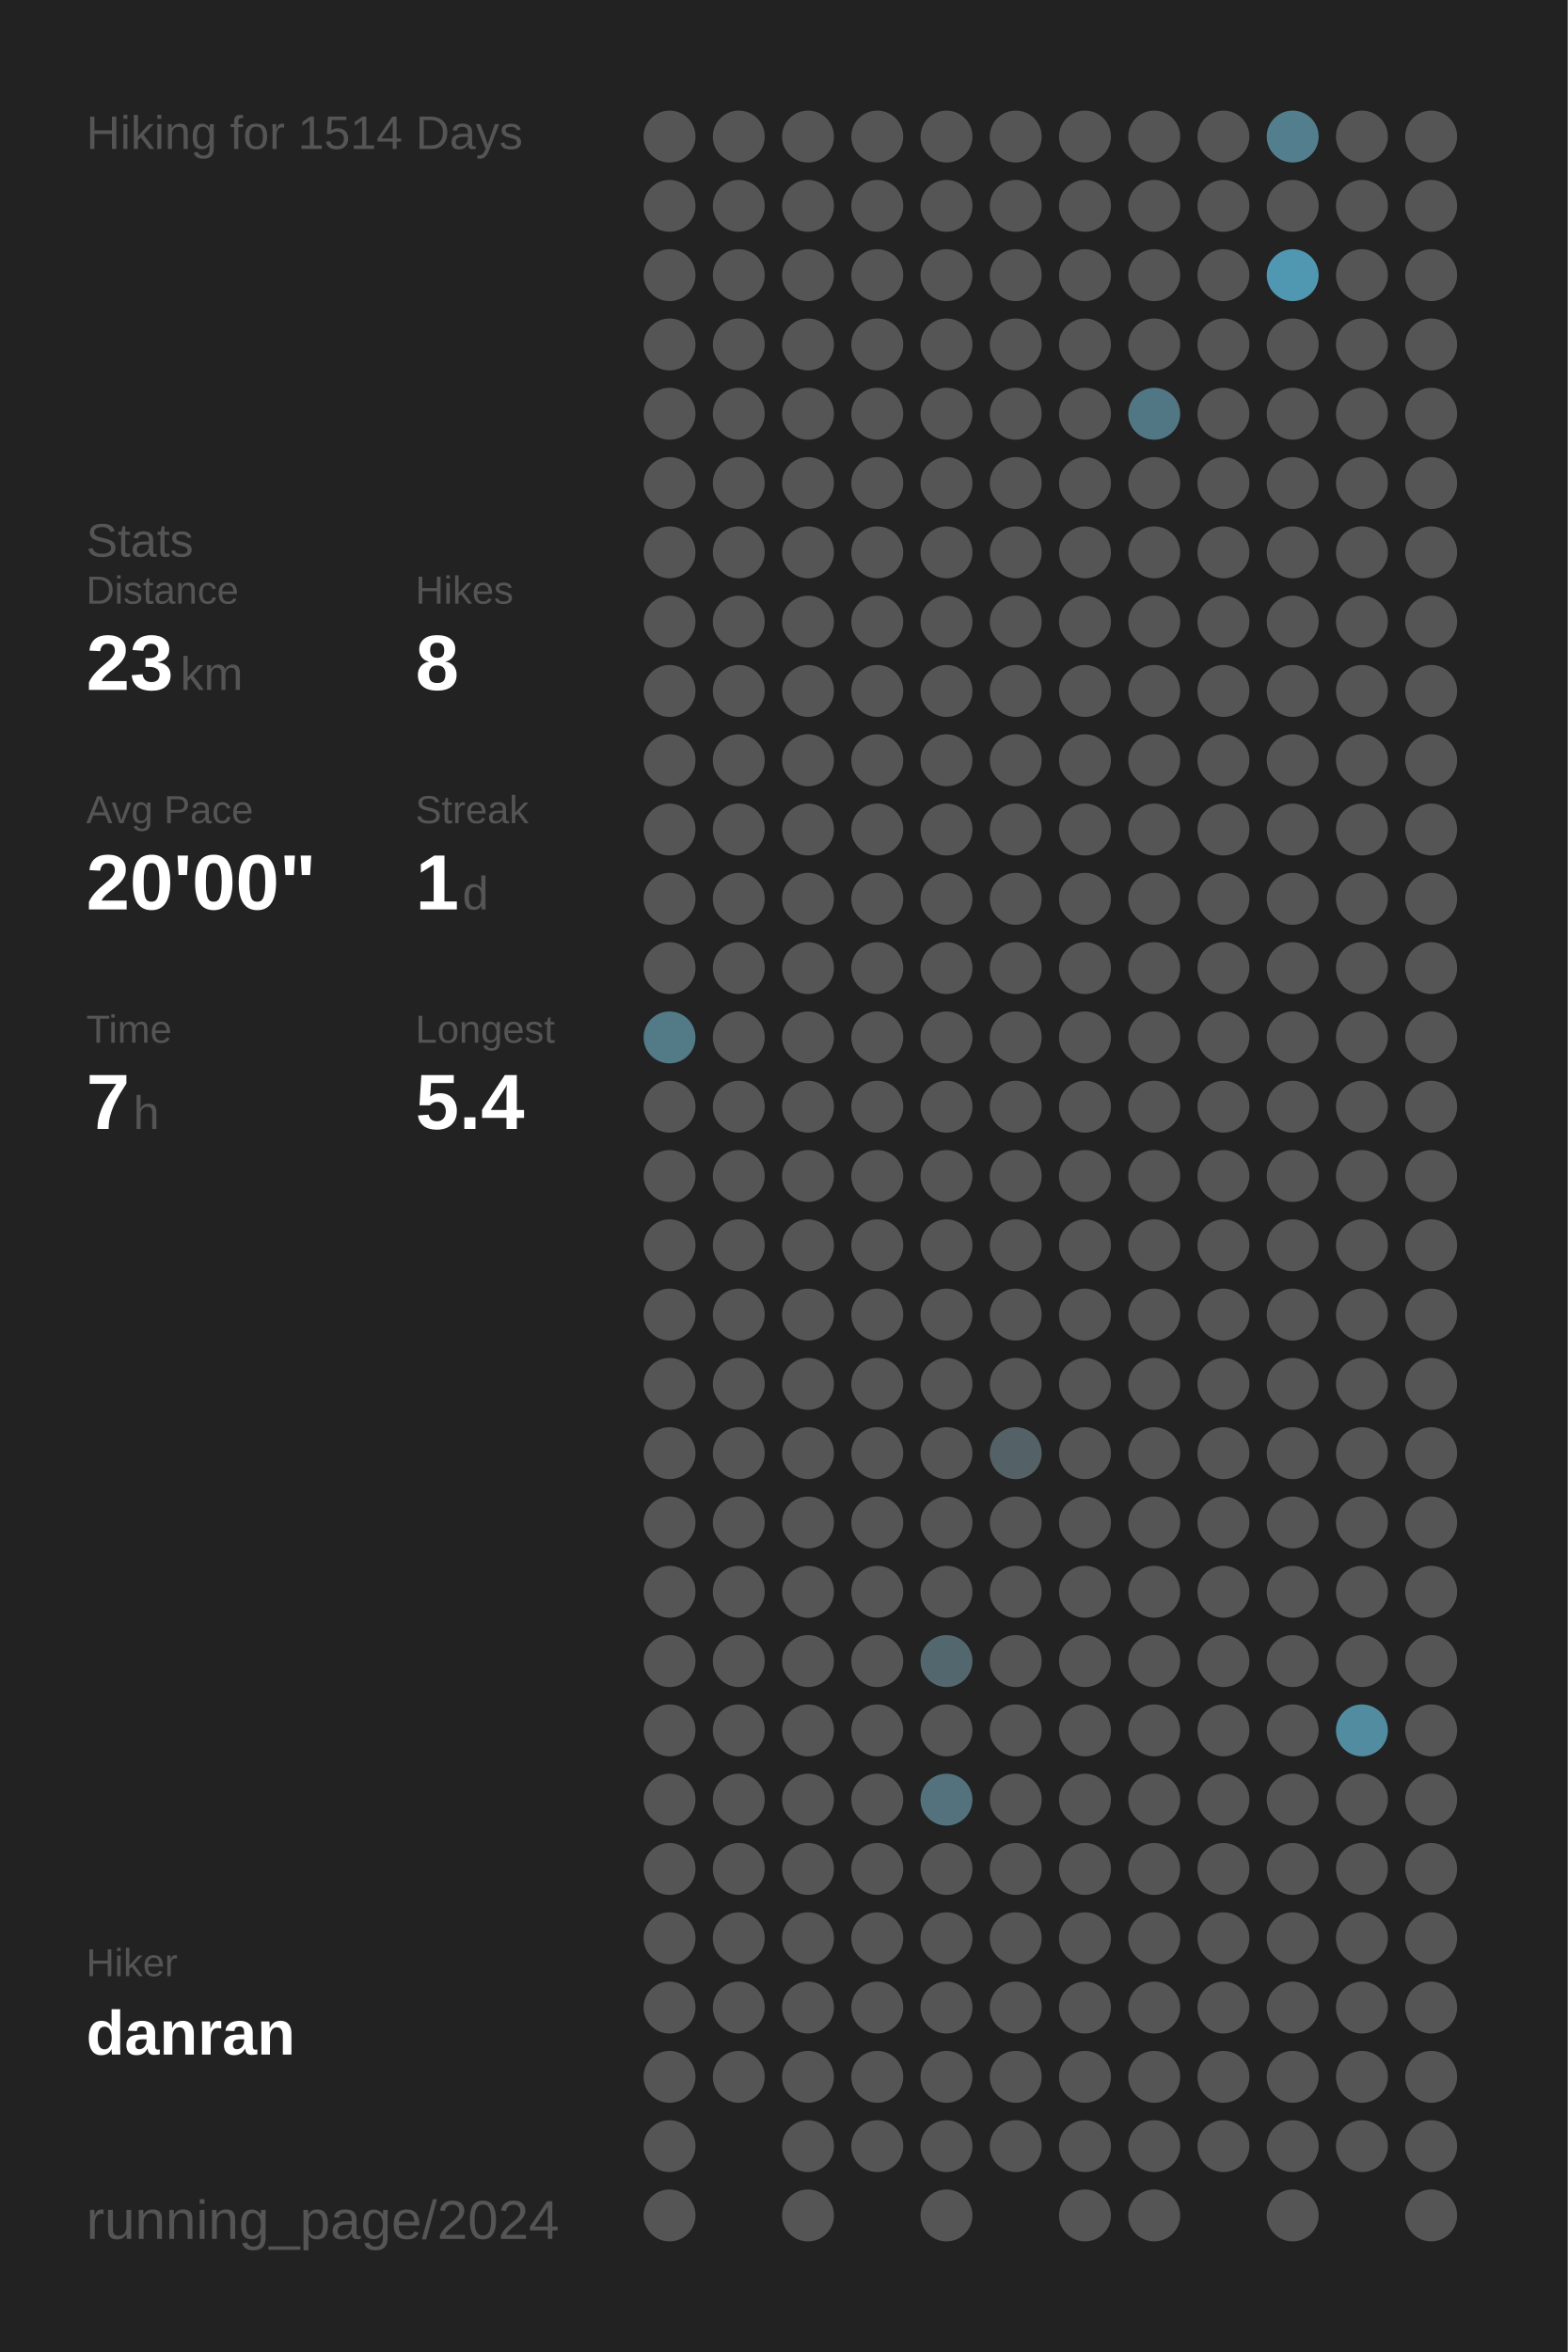
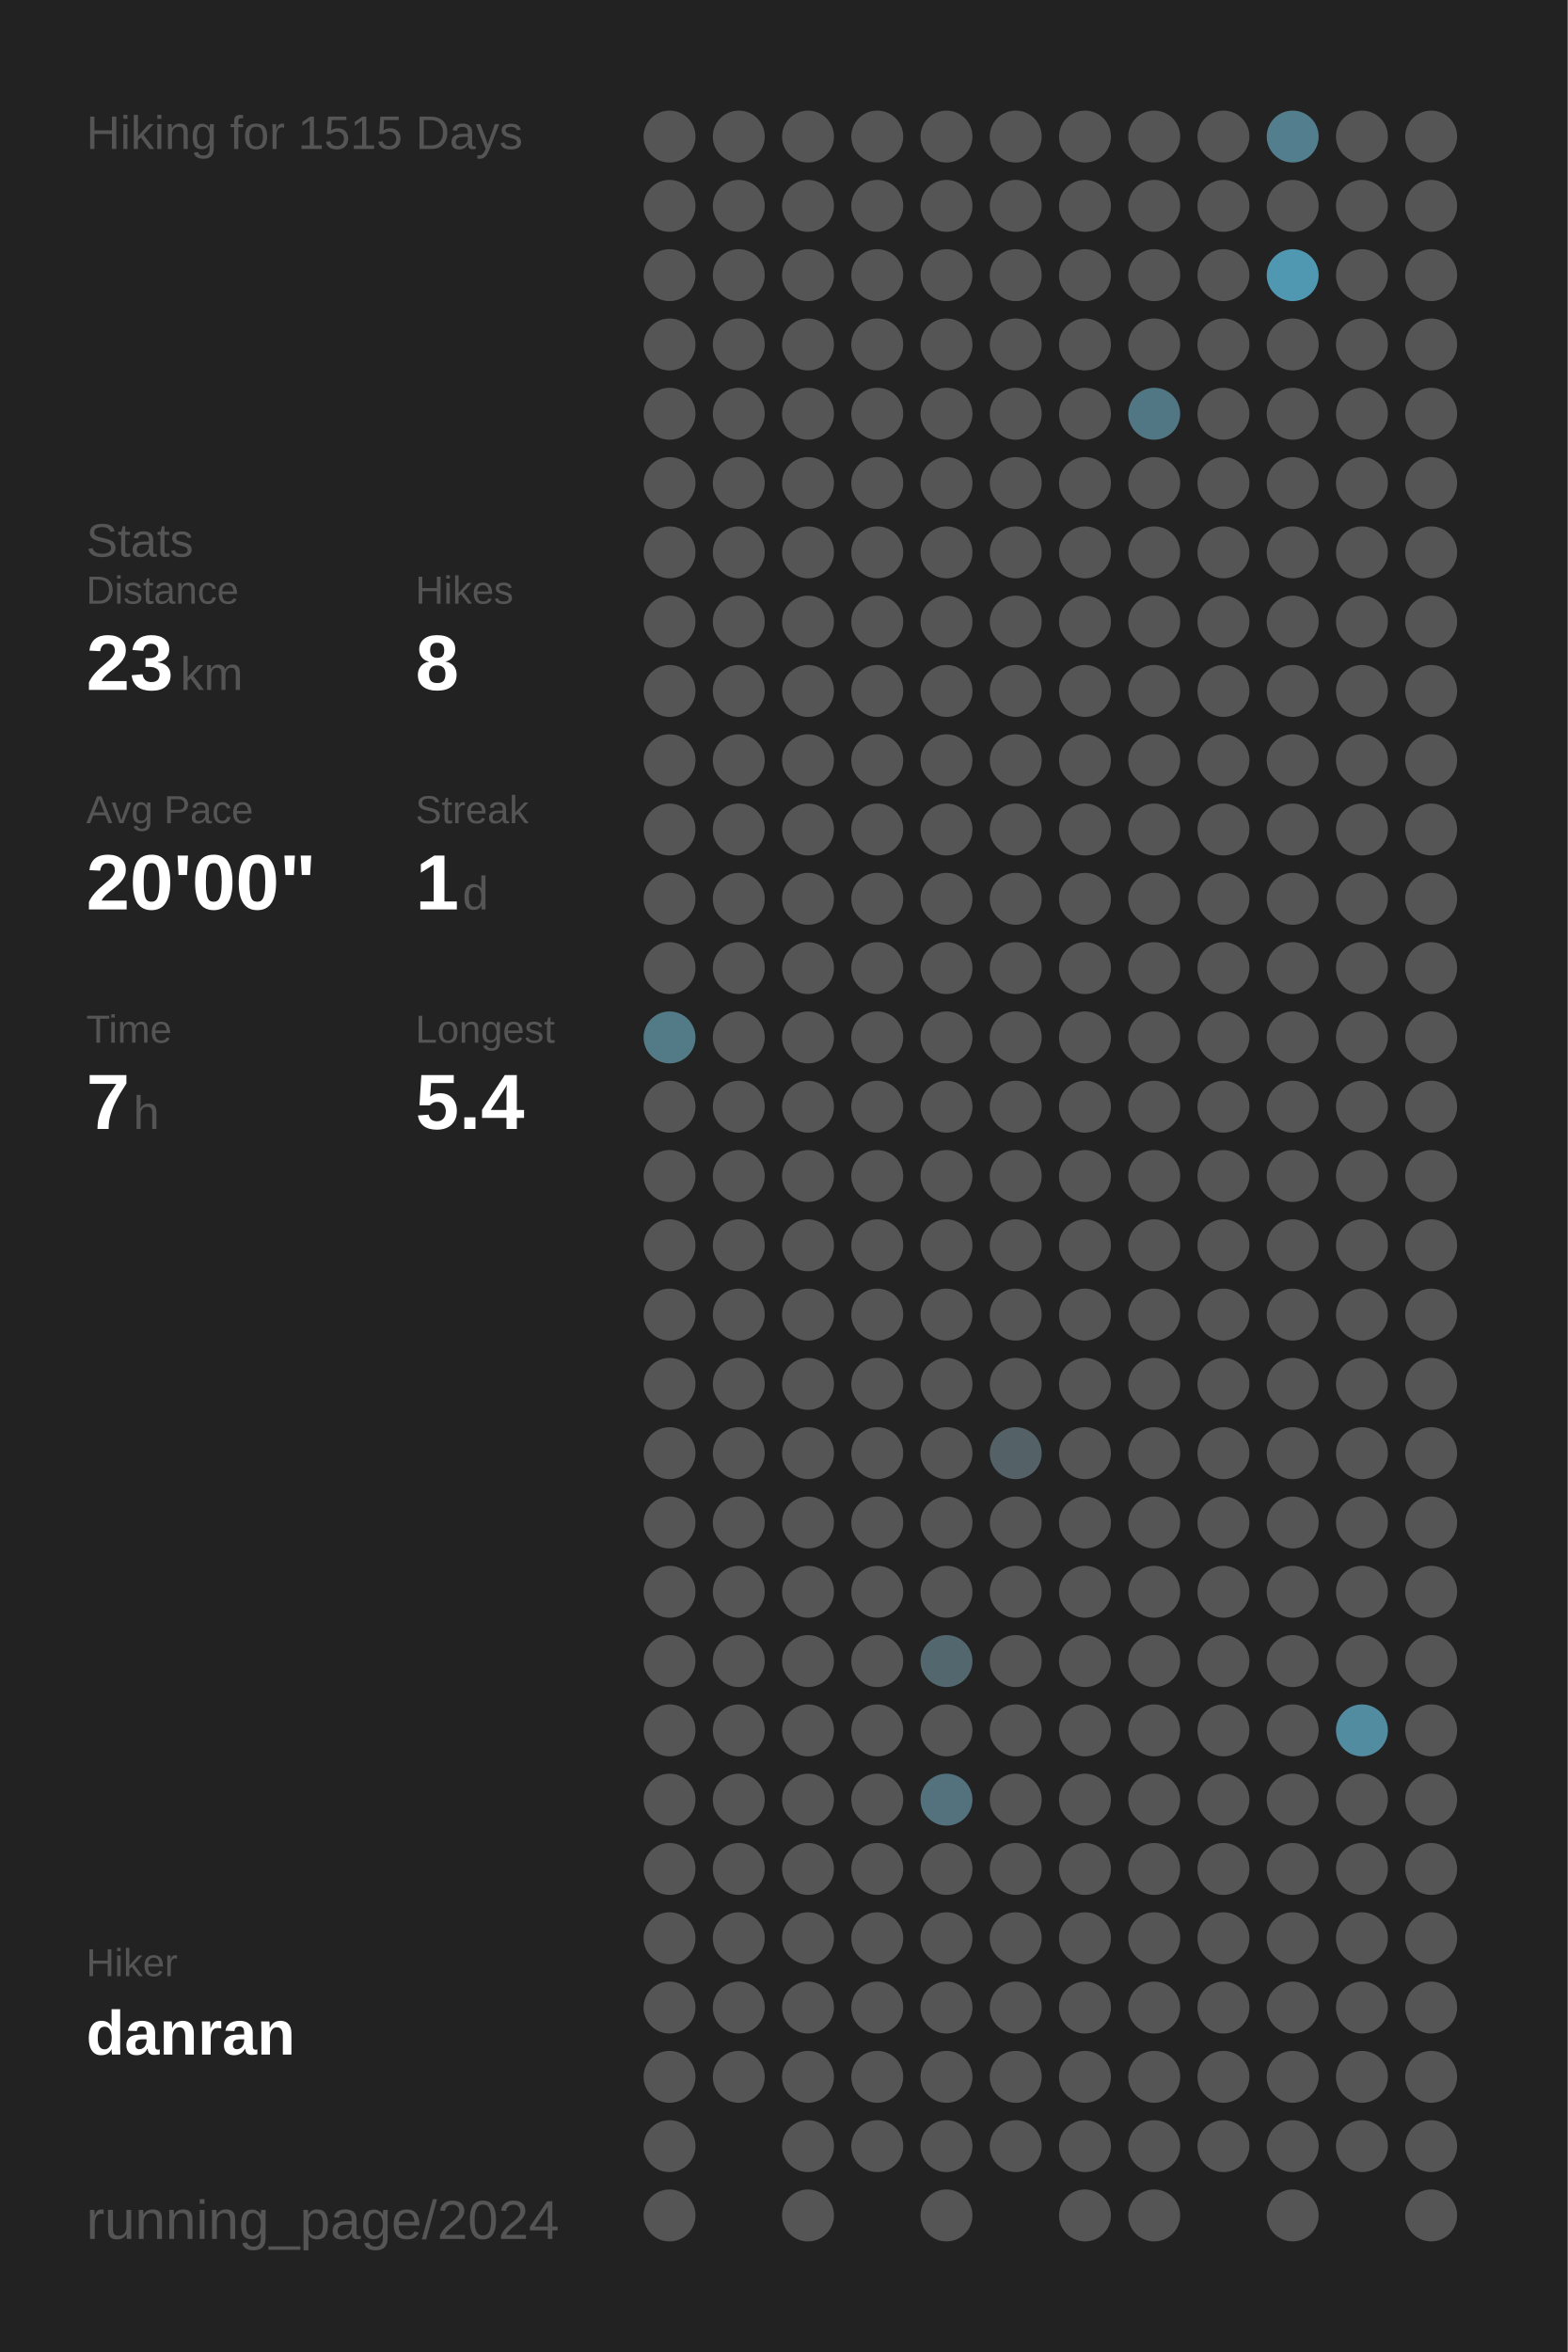
<svg xmlns="http://www.w3.org/2000/svg" baseProfile="full" height="300mm" version="1.1" viewBox="0,0,200,300" width="200mm">
  <defs />
  <rect fill="#222222" height="300" width="200" x="0" y="0" />
-   <text fill="#555555" style="font-size:6px; font-family:Arial;" x="11" y="19">Hiking for 1514 Days</text>
+   <text fill="#555555" style="font-size:6px; font-family:Arial;" x="11" y="19">Hiking for 1515 Days</text>
  <text fill="#555555" style="font-size:6px; font-family:Arial;" x="11" y="71">Stats</text>
  <text fill="#555555" style="font-size:5px; font-family:Arial;" x="11" y="77">Distance</text>
  <text fill="#FFFFFF" style="font-size:10px; font-family:Arial; font-weight:bold;" x="11" y="88">23</text>
  <text fill="#555555" style="font-size:6px; font-family:Arial;" x="23" y="88">km</text>
  <text fill="#555555" style="font-size:5px; font-family:Arial;" x="53" y="77">Hikes</text>
  <text fill="#FFFFFF" style="font-size:10px; font-family:Arial; font-weight:bold;" x="53" y="88">8</text>
  <text fill="#555555" style="font-size:5px; font-family:Arial;" x="11" y="105">Avg Pace</text>
  <text fill="#FFFFFF" style="font-size:10px; font-family:Arial; font-weight:bold;" x="11" y="116">20'00"</text>
  <text fill="#555555" style="font-size:5px; font-family:Arial;" x="53" y="105">Streak</text>
  <text fill="#FFFFFF" style="font-size:10px; font-family:Arial; font-weight:bold;" x="53" y="116">1</text>
  <text fill="#555555" style="font-size:6px; font-family:Arial;" x="59" y="116">d</text>
  <text fill="#555555" style="font-size:5px; font-family:Arial;" x="11" y="133">Time</text>
  <text fill="#FFFFFF" style="font-size:10px; font-family:Arial; font-weight:bold;" x="11" y="144">7</text>
  <text fill="#555555" style="font-size:6px; font-family:Arial;" x="17" y="144">h</text>
  <text fill="#555555" style="font-size:5px; font-family:Arial;" x="53" y="133">Longest</text>
  <text fill="#FFFFFF" style="font-size:10px; font-family:Arial; font-weight:bold;" x="53" y="144">5.4</text>
  <text fill="#555555" style="font-size:5px; font-family:Arial;" x="11" y="252.065">Hiker</text>
  <text fill="#FFFFFF" style="font-size:8px; font-family:Arial; font-weight:bold;" x="11" y="262.065">danran</text>
  <text fill="#555555" style="font-size:7px; font-family:Arial;" x="11" y="285.581">running_page/2024</text>
  <circle cx="85.417" cy="17.419" fill="#555555" r="3.312" />
  <circle cx="85.417" cy="26.258" fill="#555555" r="3.312" />
  <circle cx="85.417" cy="35.097" fill="#555555" r="3.312" />
  <circle cx="85.417" cy="43.935" fill="#555555" r="3.312" />
  <circle cx="85.417" cy="52.774" fill="#555555" r="3.312" />
  <circle cx="85.417" cy="61.613" fill="#555555" r="3.312" />
  <circle cx="85.417" cy="70.452" fill="#555555" r="3.312" />
  <circle cx="85.417" cy="79.29" fill="#555555" r="3.312" />
  <circle cx="85.417" cy="88.129" fill="#555555" r="3.312" />
  <circle cx="85.417" cy="96.968" fill="#555555" r="3.312" />
  <circle cx="85.417" cy="105.806" fill="#555555" r="3.312" />
  <circle cx="85.417" cy="114.645" fill="#555555" r="3.312" />
  <circle cx="85.417" cy="123.484" fill="#555555" r="3.312" />
  <circle cx="85.417" cy="132.323" fill="#527a87" r="3.312" />
  <circle cx="85.417" cy="141.161" fill="#555555" r="3.312" />
  <circle cx="85.417" cy="150" fill="#555555" r="3.312" />
  <circle cx="85.417" cy="158.839" fill="#555555" r="3.312" />
  <circle cx="85.417" cy="167.677" fill="#555555" r="3.312" />
  <circle cx="85.417" cy="176.516" fill="#555555" r="3.312" />
  <circle cx="85.417" cy="185.355" fill="#555555" r="3.312" />
  <circle cx="85.417" cy="194.194" fill="#555555" r="3.312" />
  <circle cx="85.417" cy="203.032" fill="#555555" r="3.312" />
  <circle cx="85.417" cy="211.871" fill="#555555" r="3.312" />
  <circle cx="85.417" cy="220.71" fill="#555555" r="3.312" />
  <circle cx="85.417" cy="229.548" fill="#555555" r="3.312" />
  <circle cx="85.417" cy="238.387" fill="#555555" r="3.312" />
  <circle cx="85.417" cy="247.226" fill="#555555" r="3.312" />
  <circle cx="85.417" cy="256.065" fill="#555555" r="3.312" />
  <circle cx="85.417" cy="264.903" fill="#555555" r="3.312" />
  <circle cx="85.417" cy="273.742" fill="#555555" r="3.312" />
  <circle cx="85.417" cy="282.581" fill="#555555" r="3.312" />
  <circle cx="94.25" cy="17.419" fill="#555555" r="3.312" />
  <circle cx="94.25" cy="26.258" fill="#555555" r="3.312" />
  <circle cx="94.25" cy="35.097" fill="#555555" r="3.312" />
  <circle cx="94.25" cy="43.935" fill="#555555" r="3.312" />
  <circle cx="94.25" cy="52.774" fill="#555555" r="3.312" />
  <circle cx="94.25" cy="61.613" fill="#555555" r="3.312" />
  <circle cx="94.25" cy="70.452" fill="#555555" r="3.312" />
  <circle cx="94.25" cy="79.29" fill="#555555" r="3.312" />
  <circle cx="94.25" cy="88.129" fill="#555555" r="3.312" />
  <circle cx="94.25" cy="96.968" fill="#555555" r="3.312" />
  <circle cx="94.25" cy="105.806" fill="#555555" r="3.312" />
  <circle cx="94.25" cy="114.645" fill="#555555" r="3.312" />
  <circle cx="94.25" cy="123.484" fill="#555555" r="3.312" />
  <circle cx="94.25" cy="132.323" fill="#555555" r="3.312" />
  <circle cx="94.25" cy="141.161" fill="#555555" r="3.312" />
  <circle cx="94.25" cy="150" fill="#555555" r="3.312" />
  <circle cx="94.25" cy="158.839" fill="#555555" r="3.312" />
  <circle cx="94.25" cy="167.677" fill="#555555" r="3.312" />
  <circle cx="94.25" cy="176.516" fill="#555555" r="3.312" />
  <circle cx="94.25" cy="185.355" fill="#555555" r="3.312" />
  <circle cx="94.25" cy="194.194" fill="#555555" r="3.312" />
  <circle cx="94.25" cy="203.032" fill="#555555" r="3.312" />
  <circle cx="94.25" cy="211.871" fill="#555555" r="3.312" />
  <circle cx="94.25" cy="220.71" fill="#555555" r="3.312" />
  <circle cx="94.25" cy="229.548" fill="#555555" r="3.312" />
  <circle cx="94.25" cy="238.387" fill="#555555" r="3.312" />
  <circle cx="94.25" cy="247.226" fill="#555555" r="3.312" />
  <circle cx="94.25" cy="256.065" fill="#555555" r="3.312" />
  <circle cx="94.25" cy="264.903" fill="#555555" r="3.312" />
  <circle cx="103.083" cy="17.419" fill="#555555" r="3.312" />
  <circle cx="103.083" cy="26.258" fill="#555555" r="3.312" />
  <circle cx="103.083" cy="35.097" fill="#555555" r="3.312" />
  <circle cx="103.083" cy="43.935" fill="#555555" r="3.312" />
  <circle cx="103.083" cy="52.774" fill="#555555" r="3.312" />
  <circle cx="103.083" cy="61.613" fill="#555555" r="3.312" />
  <circle cx="103.083" cy="70.452" fill="#555555" r="3.312" />
  <circle cx="103.083" cy="79.29" fill="#555555" r="3.312" />
  <circle cx="103.083" cy="88.129" fill="#555555" r="3.312" />
  <circle cx="103.083" cy="96.968" fill="#555555" r="3.312" />
  <circle cx="103.083" cy="105.806" fill="#555555" r="3.312" />
  <circle cx="103.083" cy="114.645" fill="#555555" r="3.312" />
  <circle cx="103.083" cy="123.484" fill="#555555" r="3.312" />
  <circle cx="103.083" cy="132.323" fill="#555555" r="3.312" />
  <circle cx="103.083" cy="141.161" fill="#555555" r="3.312" />
  <circle cx="103.083" cy="150" fill="#555555" r="3.312" />
  <circle cx="103.083" cy="158.839" fill="#555555" r="3.312" />
  <circle cx="103.083" cy="167.677" fill="#555555" r="3.312" />
  <circle cx="103.083" cy="176.516" fill="#555555" r="3.312" />
  <circle cx="103.083" cy="185.355" fill="#555555" r="3.312" />
  <circle cx="103.083" cy="194.194" fill="#555555" r="3.312" />
  <circle cx="103.083" cy="203.032" fill="#555555" r="3.312" />
  <circle cx="103.083" cy="211.871" fill="#555555" r="3.312" />
  <circle cx="103.083" cy="220.71" fill="#555555" r="3.312" />
  <circle cx="103.083" cy="229.548" fill="#555555" r="3.312" />
  <circle cx="103.083" cy="238.387" fill="#555555" r="3.312" />
  <circle cx="103.083" cy="247.226" fill="#555555" r="3.312" />
  <circle cx="103.083" cy="256.065" fill="#555555" r="3.312" />
  <circle cx="103.083" cy="264.903" fill="#555555" r="3.312" />
  <circle cx="103.083" cy="273.742" fill="#555555" r="3.312" />
  <circle cx="103.083" cy="282.581" fill="#555555" r="3.312" />
  <circle cx="111.917" cy="17.419" fill="#555555" r="3.312" />
  <circle cx="111.917" cy="26.258" fill="#555555" r="3.312" />
  <circle cx="111.917" cy="35.097" fill="#555555" r="3.312" />
  <circle cx="111.917" cy="43.935" fill="#555555" r="3.312" />
  <circle cx="111.917" cy="52.774" fill="#555555" r="3.312" />
  <circle cx="111.917" cy="61.613" fill="#555555" r="3.312" />
  <circle cx="111.917" cy="70.452" fill="#555555" r="3.312" />
  <circle cx="111.917" cy="79.29" fill="#555555" r="3.312" />
  <circle cx="111.917" cy="88.129" fill="#555555" r="3.312" />
  <circle cx="111.917" cy="96.968" fill="#555555" r="3.312" />
  <circle cx="111.917" cy="105.806" fill="#555555" r="3.312" />
  <circle cx="111.917" cy="114.645" fill="#555555" r="3.312" />
  <circle cx="111.917" cy="123.484" fill="#555555" r="3.312" />
  <circle cx="111.917" cy="132.323" fill="#555555" r="3.312" />
  <circle cx="111.917" cy="141.161" fill="#555555" r="3.312" />
  <circle cx="111.917" cy="150" fill="#555555" r="3.312" />
  <circle cx="111.917" cy="158.839" fill="#555555" r="3.312" />
  <circle cx="111.917" cy="167.677" fill="#555555" r="3.312" />
  <circle cx="111.917" cy="176.516" fill="#555555" r="3.312" />
  <circle cx="111.917" cy="185.355" fill="#555555" r="3.312" />
  <circle cx="111.917" cy="194.194" fill="#555555" r="3.312" />
  <circle cx="111.917" cy="203.032" fill="#555555" r="3.312" />
  <circle cx="111.917" cy="211.871" fill="#555555" r="3.312" />
  <circle cx="111.917" cy="220.71" fill="#555555" r="3.312" />
  <circle cx="111.917" cy="229.548" fill="#555555" r="3.312" />
  <circle cx="111.917" cy="238.387" fill="#555555" r="3.312" />
  <circle cx="111.917" cy="247.226" fill="#555555" r="3.312" />
  <circle cx="111.917" cy="256.065" fill="#555555" r="3.312" />
  <circle cx="111.917" cy="264.903" fill="#555555" r="3.312" />
  <circle cx="111.917" cy="273.742" fill="#555555" r="3.312" />
  <circle cx="120.75" cy="17.419" fill="#555555" r="3.312" />
  <circle cx="120.75" cy="26.258" fill="#555555" r="3.312" />
  <circle cx="120.75" cy="35.097" fill="#555555" r="3.312" />
  <circle cx="120.75" cy="43.935" fill="#555555" r="3.312" />
  <circle cx="120.75" cy="52.774" fill="#555555" r="3.312" />
  <circle cx="120.75" cy="61.613" fill="#555555" r="3.312" />
  <circle cx="120.75" cy="70.452" fill="#555555" r="3.312" />
  <circle cx="120.75" cy="79.29" fill="#555555" r="3.312" />
  <circle cx="120.75" cy="88.129" fill="#555555" r="3.312" />
  <circle cx="120.75" cy="96.968" fill="#555555" r="3.312" />
  <circle cx="120.75" cy="105.806" fill="#555555" r="3.312" />
  <circle cx="120.75" cy="114.645" fill="#555555" r="3.312" />
  <circle cx="120.75" cy="123.484" fill="#555555" r="3.312" />
  <circle cx="120.75" cy="132.323" fill="#555555" r="3.312" />
  <circle cx="120.75" cy="141.161" fill="#555555" r="3.312" />
  <circle cx="120.75" cy="150" fill="#555555" r="3.312" />
  <circle cx="120.75" cy="158.839" fill="#555555" r="3.312" />
  <circle cx="120.75" cy="167.677" fill="#555555" r="3.312" />
  <circle cx="120.75" cy="176.516" fill="#555555" r="3.312" />
  <circle cx="120.75" cy="185.355" fill="#555555" r="3.312" />
  <circle cx="120.75" cy="194.194" fill="#555555" r="3.312" />
  <circle cx="120.75" cy="203.032" fill="#555555" r="3.312" />
  <circle cx="120.75" cy="211.871" fill="#53676e" r="3.312" />
  <circle cx="120.75" cy="220.71" fill="#555555" r="3.312" />
  <circle cx="120.75" cy="229.548" fill="#53727d" r="3.312" />
  <circle cx="120.75" cy="238.387" fill="#555555" r="3.312" />
  <circle cx="120.75" cy="247.226" fill="#555555" r="3.312" />
  <circle cx="120.75" cy="256.065" fill="#555555" r="3.312" />
  <circle cx="120.75" cy="264.903" fill="#555555" r="3.312" />
  <circle cx="120.75" cy="273.742" fill="#555555" r="3.312" />
  <circle cx="120.75" cy="282.581" fill="#555555" r="3.312" />
  <circle cx="129.583" cy="17.419" fill="#555555" r="3.312" />
  <circle cx="129.583" cy="26.258" fill="#555555" r="3.312" />
  <circle cx="129.583" cy="35.097" fill="#555555" r="3.312" />
  <circle cx="129.583" cy="43.935" fill="#555555" r="3.312" />
  <circle cx="129.583" cy="52.774" fill="#555555" r="3.312" />
  <circle cx="129.583" cy="61.613" fill="#555555" r="3.312" />
  <circle cx="129.583" cy="70.452" fill="#555555" r="3.312" />
  <circle cx="129.583" cy="79.29" fill="#555555" r="3.312" />
  <circle cx="129.583" cy="88.129" fill="#555555" r="3.312" />
  <circle cx="129.583" cy="96.968" fill="#555555" r="3.312" />
  <circle cx="129.583" cy="105.806" fill="#555555" r="3.312" />
  <circle cx="129.583" cy="114.645" fill="#555555" r="3.312" />
  <circle cx="129.583" cy="123.484" fill="#555555" r="3.312" />
  <circle cx="129.583" cy="132.323" fill="#555555" r="3.312" />
  <circle cx="129.583" cy="141.161" fill="#555555" r="3.312" />
  <circle cx="129.583" cy="150" fill="#555555" r="3.312" />
  <circle cx="129.583" cy="158.839" fill="#555555" r="3.312" />
  <circle cx="129.583" cy="167.677" fill="#555555" r="3.312" />
  <circle cx="129.583" cy="176.516" fill="#555555" r="3.312" />
  <circle cx="129.583" cy="185.355" fill="#546267" r="3.312" />
  <circle cx="129.583" cy="194.194" fill="#555555" r="3.312" />
  <circle cx="129.583" cy="203.032" fill="#555555" r="3.312" />
  <circle cx="129.583" cy="211.871" fill="#555555" r="3.312" />
  <circle cx="129.583" cy="220.71" fill="#555555" r="3.312" />
  <circle cx="129.583" cy="229.548" fill="#555555" r="3.312" />
  <circle cx="129.583" cy="238.387" fill="#555555" r="3.312" />
  <circle cx="129.583" cy="247.226" fill="#555555" r="3.312" />
  <circle cx="129.583" cy="256.065" fill="#555555" r="3.312" />
  <circle cx="129.583" cy="264.903" fill="#555555" r="3.312" />
  <circle cx="129.583" cy="273.742" fill="#555555" r="3.312" />
  <circle cx="138.417" cy="17.419" fill="#555555" r="3.312" />
  <circle cx="138.417" cy="26.258" fill="#555555" r="3.312" />
  <circle cx="138.417" cy="35.097" fill="#555555" r="3.312" />
  <circle cx="138.417" cy="43.935" fill="#555555" r="3.312" />
  <circle cx="138.417" cy="52.774" fill="#555555" r="3.312" />
  <circle cx="138.417" cy="61.613" fill="#555555" r="3.312" />
  <circle cx="138.417" cy="70.452" fill="#555555" r="3.312" />
  <circle cx="138.417" cy="79.29" fill="#555555" r="3.312" />
  <circle cx="138.417" cy="88.129" fill="#555555" r="3.312" />
  <circle cx="138.417" cy="96.968" fill="#555555" r="3.312" />
  <circle cx="138.417" cy="105.806" fill="#555555" r="3.312" />
  <circle cx="138.417" cy="114.645" fill="#555555" r="3.312" />
  <circle cx="138.417" cy="123.484" fill="#555555" r="3.312" />
  <circle cx="138.417" cy="132.323" fill="#555555" r="3.312" />
  <circle cx="138.417" cy="141.161" fill="#555555" r="3.312" />
  <circle cx="138.417" cy="150" fill="#555555" r="3.312" />
  <circle cx="138.417" cy="158.839" fill="#555555" r="3.312" />
  <circle cx="138.417" cy="167.677" fill="#555555" r="3.312" />
  <circle cx="138.417" cy="176.516" fill="#555555" r="3.312" />
  <circle cx="138.417" cy="185.355" fill="#555555" r="3.312" />
  <circle cx="138.417" cy="194.194" fill="#555555" r="3.312" />
  <circle cx="138.417" cy="203.032" fill="#555555" r="3.312" />
  <circle cx="138.417" cy="211.871" fill="#555555" r="3.312" />
  <circle cx="138.417" cy="220.71" fill="#555555" r="3.312" />
  <circle cx="138.417" cy="229.548" fill="#555555" r="3.312" />
  <circle cx="138.417" cy="238.387" fill="#555555" r="3.312" />
  <circle cx="138.417" cy="247.226" fill="#555555" r="3.312" />
  <circle cx="138.417" cy="256.065" fill="#555555" r="3.312" />
  <circle cx="138.417" cy="264.903" fill="#555555" r="3.312" />
  <circle cx="138.417" cy="273.742" fill="#555555" r="3.312" />
  <circle cx="138.417" cy="282.581" fill="#555555" r="3.312" />
  <circle cx="147.25" cy="17.419" fill="#555555" r="3.312" />
  <circle cx="147.25" cy="26.258" fill="#555555" r="3.312" />
  <circle cx="147.25" cy="35.097" fill="#555555" r="3.312" />
  <circle cx="147.25" cy="43.935" fill="#555555" r="3.312" />
  <circle cx="147.25" cy="52.774" fill="#527784" r="3.312" />
  <circle cx="147.25" cy="61.613" fill="#555555" r="3.312" />
  <circle cx="147.25" cy="70.452" fill="#555555" r="3.312" />
  <circle cx="147.25" cy="79.29" fill="#555555" r="3.312" />
  <circle cx="147.25" cy="88.129" fill="#555555" r="3.312" />
  <circle cx="147.25" cy="96.968" fill="#555555" r="3.312" />
  <circle cx="147.25" cy="105.806" fill="#555555" r="3.312" />
  <circle cx="147.25" cy="114.645" fill="#555555" r="3.312" />
  <circle cx="147.25" cy="123.484" fill="#555555" r="3.312" />
  <circle cx="147.25" cy="132.323" fill="#555555" r="3.312" />
  <circle cx="147.25" cy="141.161" fill="#555555" r="3.312" />
  <circle cx="147.25" cy="150" fill="#555555" r="3.312" />
  <circle cx="147.25" cy="158.839" fill="#555555" r="3.312" />
  <circle cx="147.25" cy="167.677" fill="#555555" r="3.312" />
  <circle cx="147.25" cy="176.516" fill="#555555" r="3.312" />
  <circle cx="147.25" cy="185.355" fill="#555555" r="3.312" />
  <circle cx="147.25" cy="194.194" fill="#555555" r="3.312" />
  <circle cx="147.25" cy="203.032" fill="#555555" r="3.312" />
  <circle cx="147.25" cy="211.871" fill="#555555" r="3.312" />
  <circle cx="147.25" cy="220.71" fill="#555555" r="3.312" />
  <circle cx="147.25" cy="229.548" fill="#555555" r="3.312" />
  <circle cx="147.25" cy="238.387" fill="#555555" r="3.312" />
  <circle cx="147.25" cy="247.226" fill="#555555" r="3.312" />
  <circle cx="147.25" cy="256.065" fill="#555555" r="3.312" />
  <circle cx="147.25" cy="264.903" fill="#555555" r="3.312" />
  <circle cx="147.25" cy="273.742" fill="#555555" r="3.312" />
  <circle cx="147.25" cy="282.581" fill="#555555" r="3.312" />
  <circle cx="156.083" cy="17.419" fill="#555555" r="3.312" />
  <circle cx="156.083" cy="26.258" fill="#555555" r="3.312" />
  <circle cx="156.083" cy="35.097" fill="#555555" r="3.312" />
  <circle cx="156.083" cy="43.935" fill="#555555" r="3.312" />
  <circle cx="156.083" cy="52.774" fill="#555555" r="3.312" />
  <circle cx="156.083" cy="61.613" fill="#555555" r="3.312" />
  <circle cx="156.083" cy="70.452" fill="#555555" r="3.312" />
  <circle cx="156.083" cy="79.29" fill="#555555" r="3.312" />
  <circle cx="156.083" cy="88.129" fill="#555555" r="3.312" />
  <circle cx="156.083" cy="96.968" fill="#555555" r="3.312" />
  <circle cx="156.083" cy="105.806" fill="#555555" r="3.312" />
  <circle cx="156.083" cy="114.645" fill="#555555" r="3.312" />
  <circle cx="156.083" cy="123.484" fill="#555555" r="3.312" />
  <circle cx="156.083" cy="132.323" fill="#555555" r="3.312" />
  <circle cx="156.083" cy="141.161" fill="#555555" r="3.312" />
  <circle cx="156.083" cy="150" fill="#555555" r="3.312" />
  <circle cx="156.083" cy="158.839" fill="#555555" r="3.312" />
  <circle cx="156.083" cy="167.677" fill="#555555" r="3.312" />
  <circle cx="156.083" cy="176.516" fill="#555555" r="3.312" />
  <circle cx="156.083" cy="185.355" fill="#555555" r="3.312" />
  <circle cx="156.083" cy="194.194" fill="#555555" r="3.312" />
  <circle cx="156.083" cy="203.032" fill="#555555" r="3.312" />
  <circle cx="156.083" cy="211.871" fill="#555555" r="3.312" />
  <circle cx="156.083" cy="220.71" fill="#555555" r="3.312" />
  <circle cx="156.083" cy="229.548" fill="#555555" r="3.312" />
  <circle cx="156.083" cy="238.387" fill="#555555" r="3.312" />
  <circle cx="156.083" cy="247.226" fill="#555555" r="3.312" />
  <circle cx="156.083" cy="256.065" fill="#555555" r="3.312" />
  <circle cx="156.083" cy="264.903" fill="#555555" r="3.312" />
  <circle cx="156.083" cy="273.742" fill="#555555" r="3.312" />
  <circle cx="164.917" cy="17.419" fill="#527e8d" r="3.312" />
  <circle cx="164.917" cy="26.258" fill="#555555" r="3.312" />
  <circle cx="164.917" cy="35.097" fill="#5098b1" r="3.312" />
  <circle cx="164.917" cy="43.935" fill="#555555" r="3.312" />
  <circle cx="164.917" cy="52.774" fill="#555555" r="3.312" />
  <circle cx="164.917" cy="61.613" fill="#555555" r="3.312" />
  <circle cx="164.917" cy="70.452" fill="#555555" r="3.312" />
  <circle cx="164.917" cy="79.29" fill="#555555" r="3.312" />
  <circle cx="164.917" cy="88.129" fill="#555555" r="3.312" />
  <circle cx="164.917" cy="96.968" fill="#555555" r="3.312" />
  <circle cx="164.917" cy="105.806" fill="#555555" r="3.312" />
  <circle cx="164.917" cy="114.645" fill="#555555" r="3.312" />
  <circle cx="164.917" cy="123.484" fill="#555555" r="3.312" />
  <circle cx="164.917" cy="132.323" fill="#555555" r="3.312" />
  <circle cx="164.917" cy="141.161" fill="#555555" r="3.312" />
  <circle cx="164.917" cy="150" fill="#555555" r="3.312" />
  <circle cx="164.917" cy="158.839" fill="#555555" r="3.312" />
  <circle cx="164.917" cy="167.677" fill="#555555" r="3.312" />
  <circle cx="164.917" cy="176.516" fill="#555555" r="3.312" />
  <circle cx="164.917" cy="185.355" fill="#555555" r="3.312" />
  <circle cx="164.917" cy="194.194" fill="#555555" r="3.312" />
  <circle cx="164.917" cy="203.032" fill="#555555" r="3.312" />
  <circle cx="164.917" cy="211.871" fill="#555555" r="3.312" />
  <circle cx="164.917" cy="220.71" fill="#555555" r="3.312" />
  <circle cx="164.917" cy="229.548" fill="#555555" r="3.312" />
  <circle cx="164.917" cy="238.387" fill="#555555" r="3.312" />
  <circle cx="164.917" cy="247.226" fill="#555555" r="3.312" />
  <circle cx="164.917" cy="256.065" fill="#555555" r="3.312" />
  <circle cx="164.917" cy="264.903" fill="#555555" r="3.312" />
  <circle cx="164.917" cy="273.742" fill="#555555" r="3.312" />
  <circle cx="164.917" cy="282.581" fill="#555555" r="3.312" />
  <circle cx="173.75" cy="17.419" fill="#555555" r="3.312" />
  <circle cx="173.75" cy="26.258" fill="#555555" r="3.312" />
  <circle cx="173.75" cy="35.097" fill="#555555" r="3.312" />
  <circle cx="173.75" cy="43.935" fill="#555555" r="3.312" />
  <circle cx="173.75" cy="52.774" fill="#555555" r="3.312" />
  <circle cx="173.75" cy="61.613" fill="#555555" r="3.312" />
  <circle cx="173.75" cy="70.452" fill="#555555" r="3.312" />
  <circle cx="173.75" cy="79.29" fill="#555555" r="3.312" />
  <circle cx="173.75" cy="88.129" fill="#555555" r="3.312" />
  <circle cx="173.75" cy="96.968" fill="#555555" r="3.312" />
  <circle cx="173.75" cy="105.806" fill="#555555" r="3.312" />
  <circle cx="173.75" cy="114.645" fill="#555555" r="3.312" />
  <circle cx="173.75" cy="123.484" fill="#555555" r="3.312" />
  <circle cx="173.75" cy="132.323" fill="#555555" r="3.312" />
  <circle cx="173.75" cy="141.161" fill="#555555" r="3.312" />
  <circle cx="173.75" cy="150" fill="#555555" r="3.312" />
  <circle cx="173.75" cy="158.839" fill="#555555" r="3.312" />
  <circle cx="173.75" cy="167.677" fill="#555555" r="3.312" />
  <circle cx="173.75" cy="176.516" fill="#555555" r="3.312" />
  <circle cx="173.75" cy="185.355" fill="#555555" r="3.312" />
  <circle cx="173.75" cy="194.194" fill="#555555" r="3.312" />
  <circle cx="173.75" cy="203.032" fill="#555555" r="3.312" />
  <circle cx="173.75" cy="211.871" fill="#555555" r="3.312" />
  <circle cx="173.75" cy="220.71" fill="#518ca0" r="3.312" />
  <circle cx="173.75" cy="229.548" fill="#555555" r="3.312" />
  <circle cx="173.75" cy="238.387" fill="#555555" r="3.312" />
  <circle cx="173.75" cy="247.226" fill="#555555" r="3.312" />
  <circle cx="173.75" cy="256.065" fill="#555555" r="3.312" />
  <circle cx="173.75" cy="264.903" fill="#555555" r="3.312" />
  <circle cx="173.75" cy="273.742" fill="#555555" r="3.312" />
  <circle cx="182.583" cy="17.419" fill="#555555" r="3.312" />
  <circle cx="182.583" cy="26.258" fill="#555555" r="3.312" />
  <circle cx="182.583" cy="35.097" fill="#555555" r="3.312" />
  <circle cx="182.583" cy="43.935" fill="#555555" r="3.312" />
  <circle cx="182.583" cy="52.774" fill="#555555" r="3.312" />
  <circle cx="182.583" cy="61.613" fill="#555555" r="3.312" />
  <circle cx="182.583" cy="70.452" fill="#555555" r="3.312" />
  <circle cx="182.583" cy="79.29" fill="#555555" r="3.312" />
  <circle cx="182.583" cy="88.129" fill="#555555" r="3.312" />
  <circle cx="182.583" cy="96.968" fill="#555555" r="3.312" />
  <circle cx="182.583" cy="105.806" fill="#555555" r="3.312" />
  <circle cx="182.583" cy="114.645" fill="#555555" r="3.312" />
  <circle cx="182.583" cy="123.484" fill="#555555" r="3.312" />
  <circle cx="182.583" cy="132.323" fill="#555555" r="3.312" />
  <circle cx="182.583" cy="141.161" fill="#555555" r="3.312" />
  <circle cx="182.583" cy="150" fill="#555555" r="3.312" />
  <circle cx="182.583" cy="158.839" fill="#555555" r="3.312" />
  <circle cx="182.583" cy="167.677" fill="#555555" r="3.312" />
  <circle cx="182.583" cy="176.516" fill="#555555" r="3.312" />
  <circle cx="182.583" cy="185.355" fill="#555555" r="3.312" />
  <circle cx="182.583" cy="194.194" fill="#555555" r="3.312" />
  <circle cx="182.583" cy="203.032" fill="#555555" r="3.312" />
  <circle cx="182.583" cy="211.871" fill="#555555" r="3.312" />
  <circle cx="182.583" cy="220.71" fill="#555555" r="3.312" />
  <circle cx="182.583" cy="229.548" fill="#555555" r="3.312" />
  <circle cx="182.583" cy="238.387" fill="#555555" r="3.312" />
  <circle cx="182.583" cy="247.226" fill="#555555" r="3.312" />
  <circle cx="182.583" cy="256.065" fill="#555555" r="3.312" />
  <circle cx="182.583" cy="264.903" fill="#555555" r="3.312" />
  <circle cx="182.583" cy="273.742" fill="#555555" r="3.312" />
  <circle cx="182.583" cy="282.581" fill="#555555" r="3.312" />
</svg>
